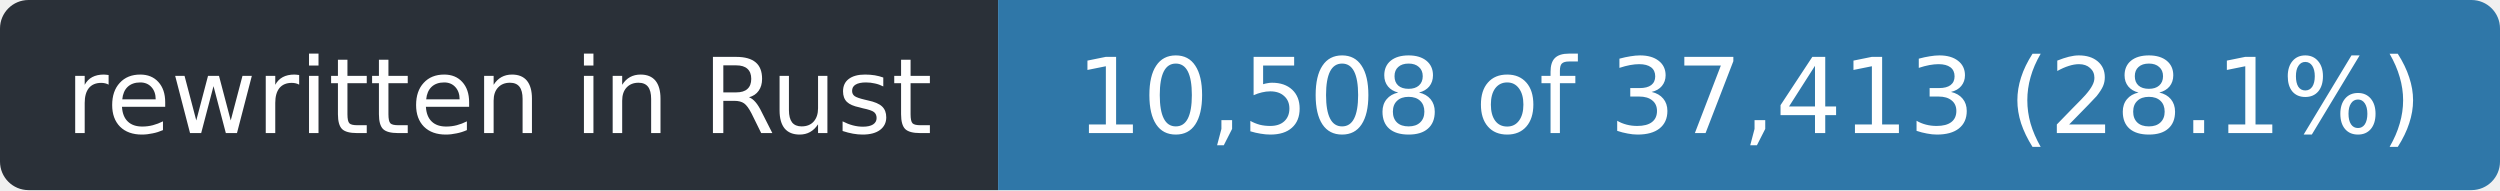
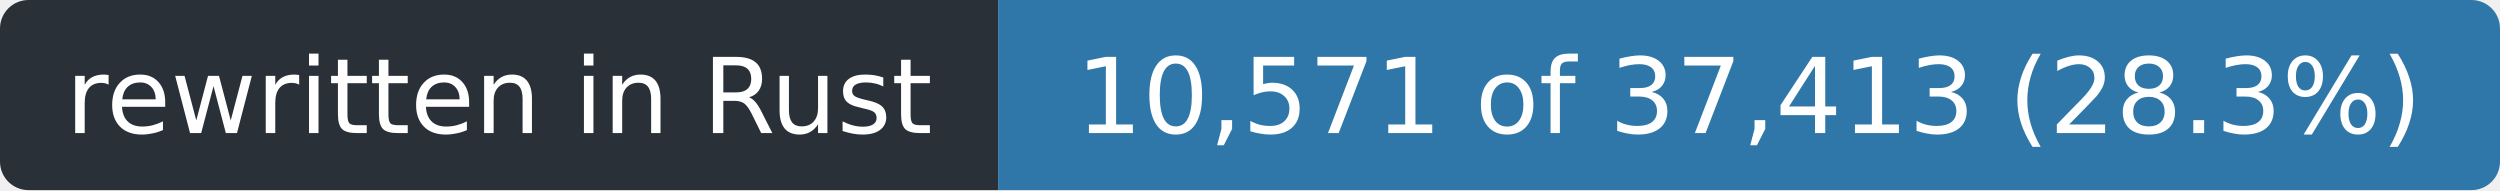
- <svg xmlns="http://www.w3.org/2000/svg" width="263" height="20" role="img" aria-label="rewritten in Rust: 10,508 of 37,413 (28.1%)">
+ <svg xmlns="http://www.w3.org/2000/svg" width="263" height="20" role="img" aria-label="rewritten in Rust: 10,571 of 37,413 (28.3%)">
  <clipPath id="r">
    <rect width="263" height="20" rx="3" />
  </clipPath>
  <g clip-path="url(#r)">
    <rect width="105" height="20" fill="#2a3038" />
    <rect x="105" width="158" height="20" fill="#2f77a8" />
  </g>
  <g fill="#fff" font-family="Verdana,Geneva,DejaVu Sans,sans-serif" font-size="11" text-anchor="middle">
    <text x="52.5" y="14" textLength="93">rewritten in Rust</text>
-     <text x="184.0" y="14" textLength="146">10,508 of 37,413 (28.1%)</text>
+     <text x="184.0" y="14" textLength="146">10,571 of 37,413 (28.3%)</text>
  </g>
</svg>
